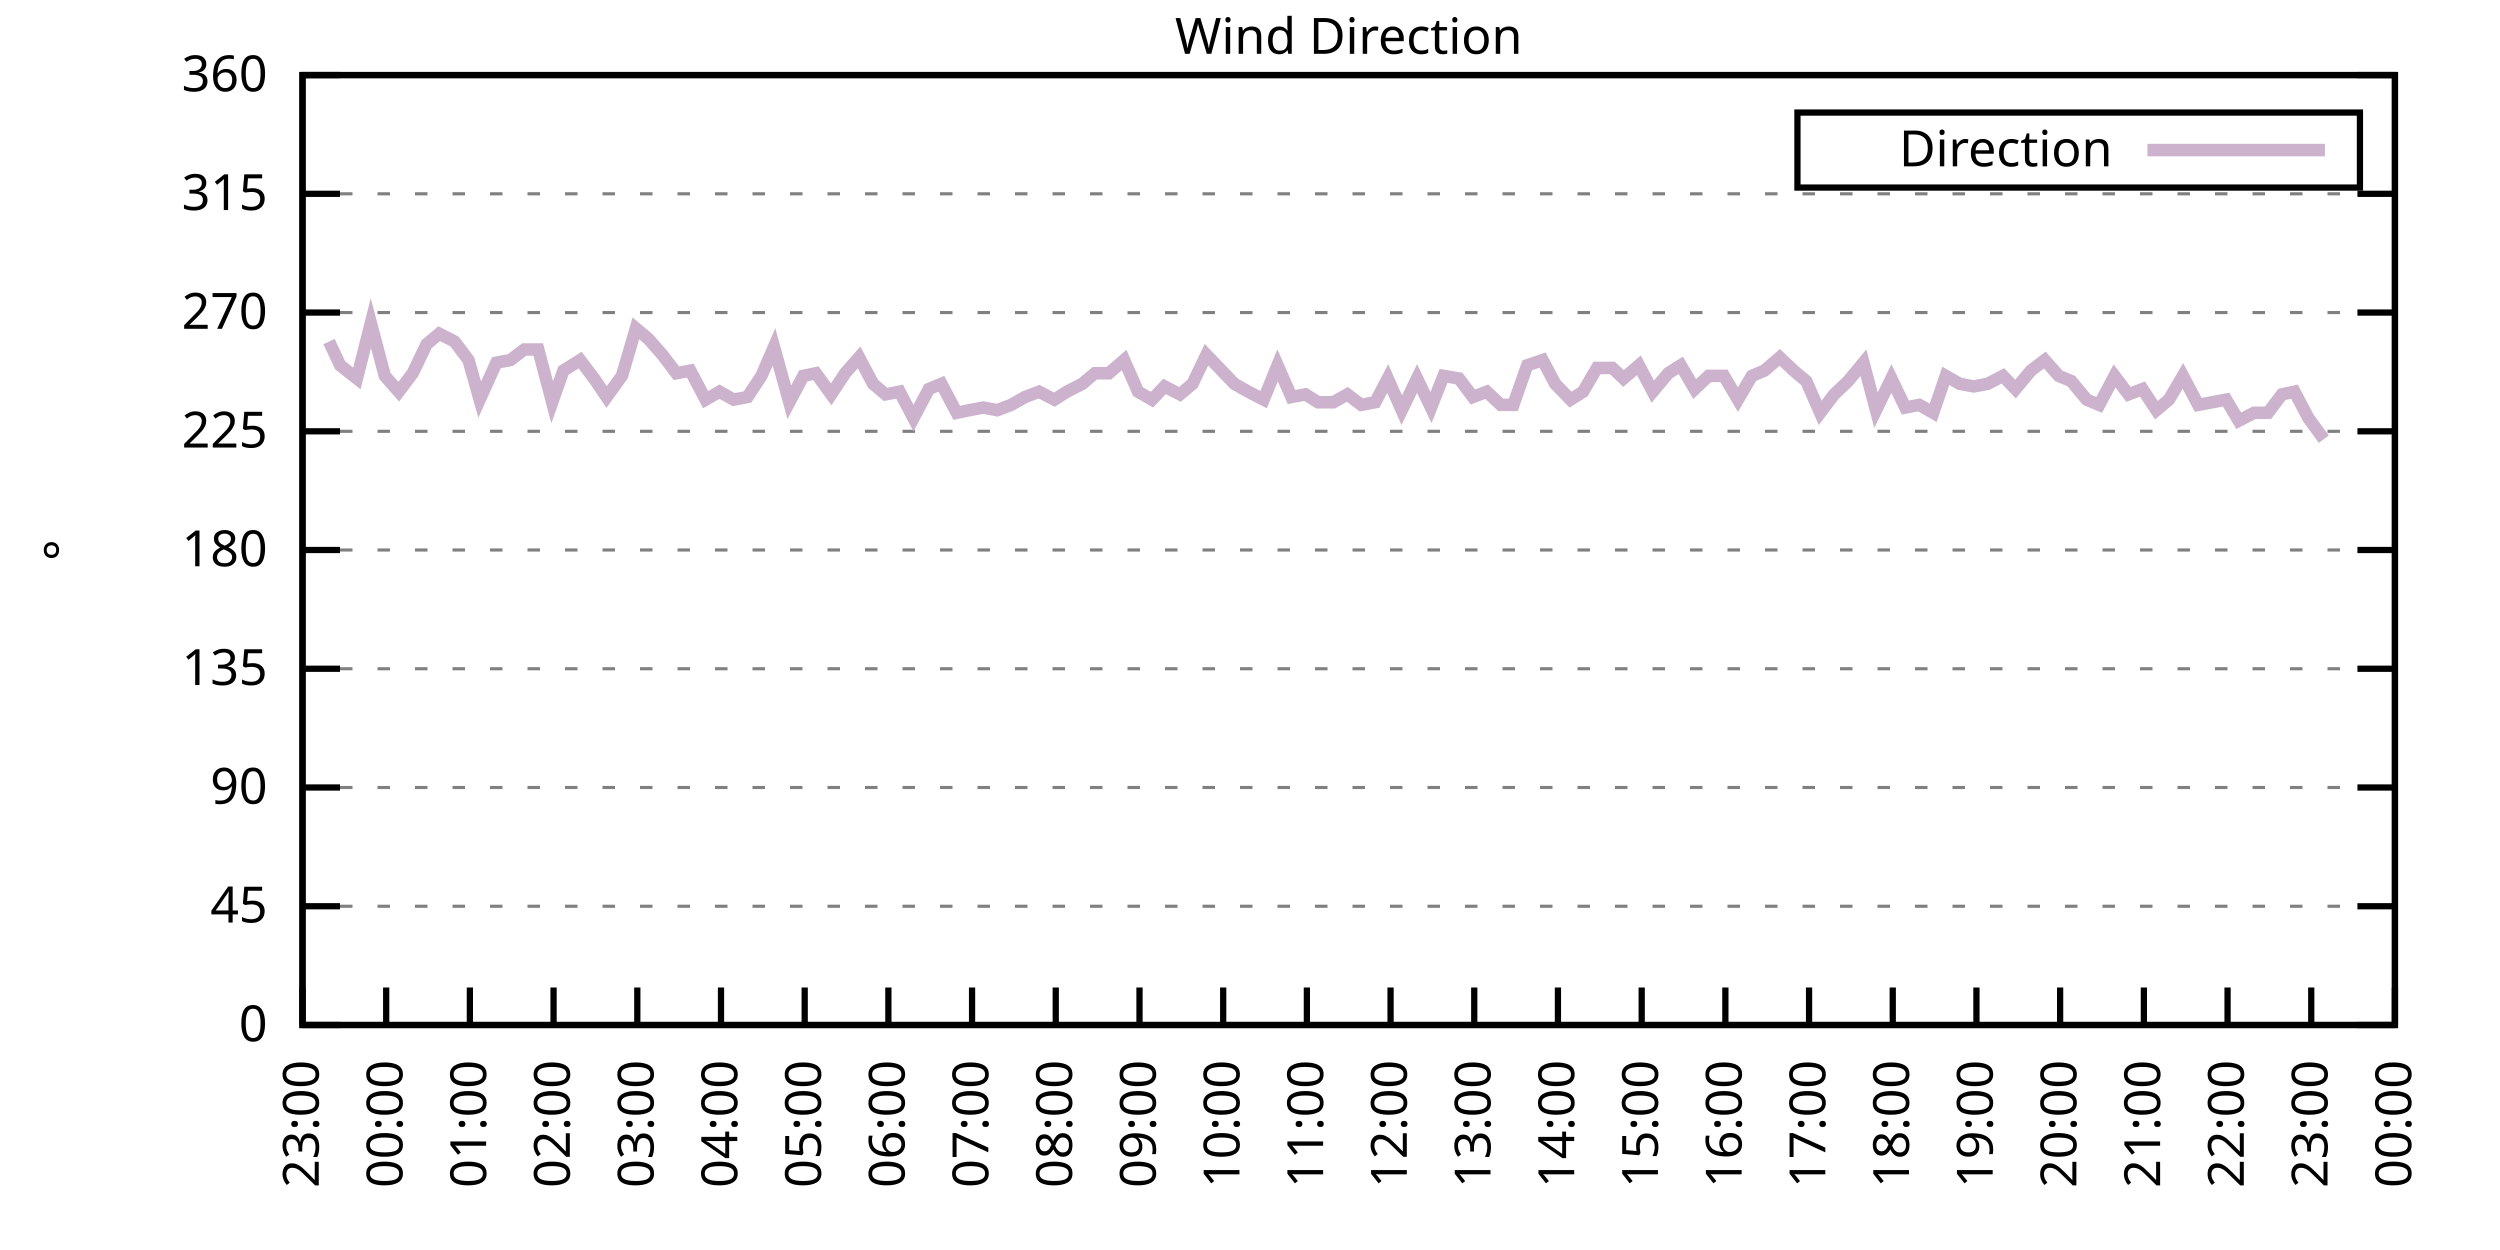
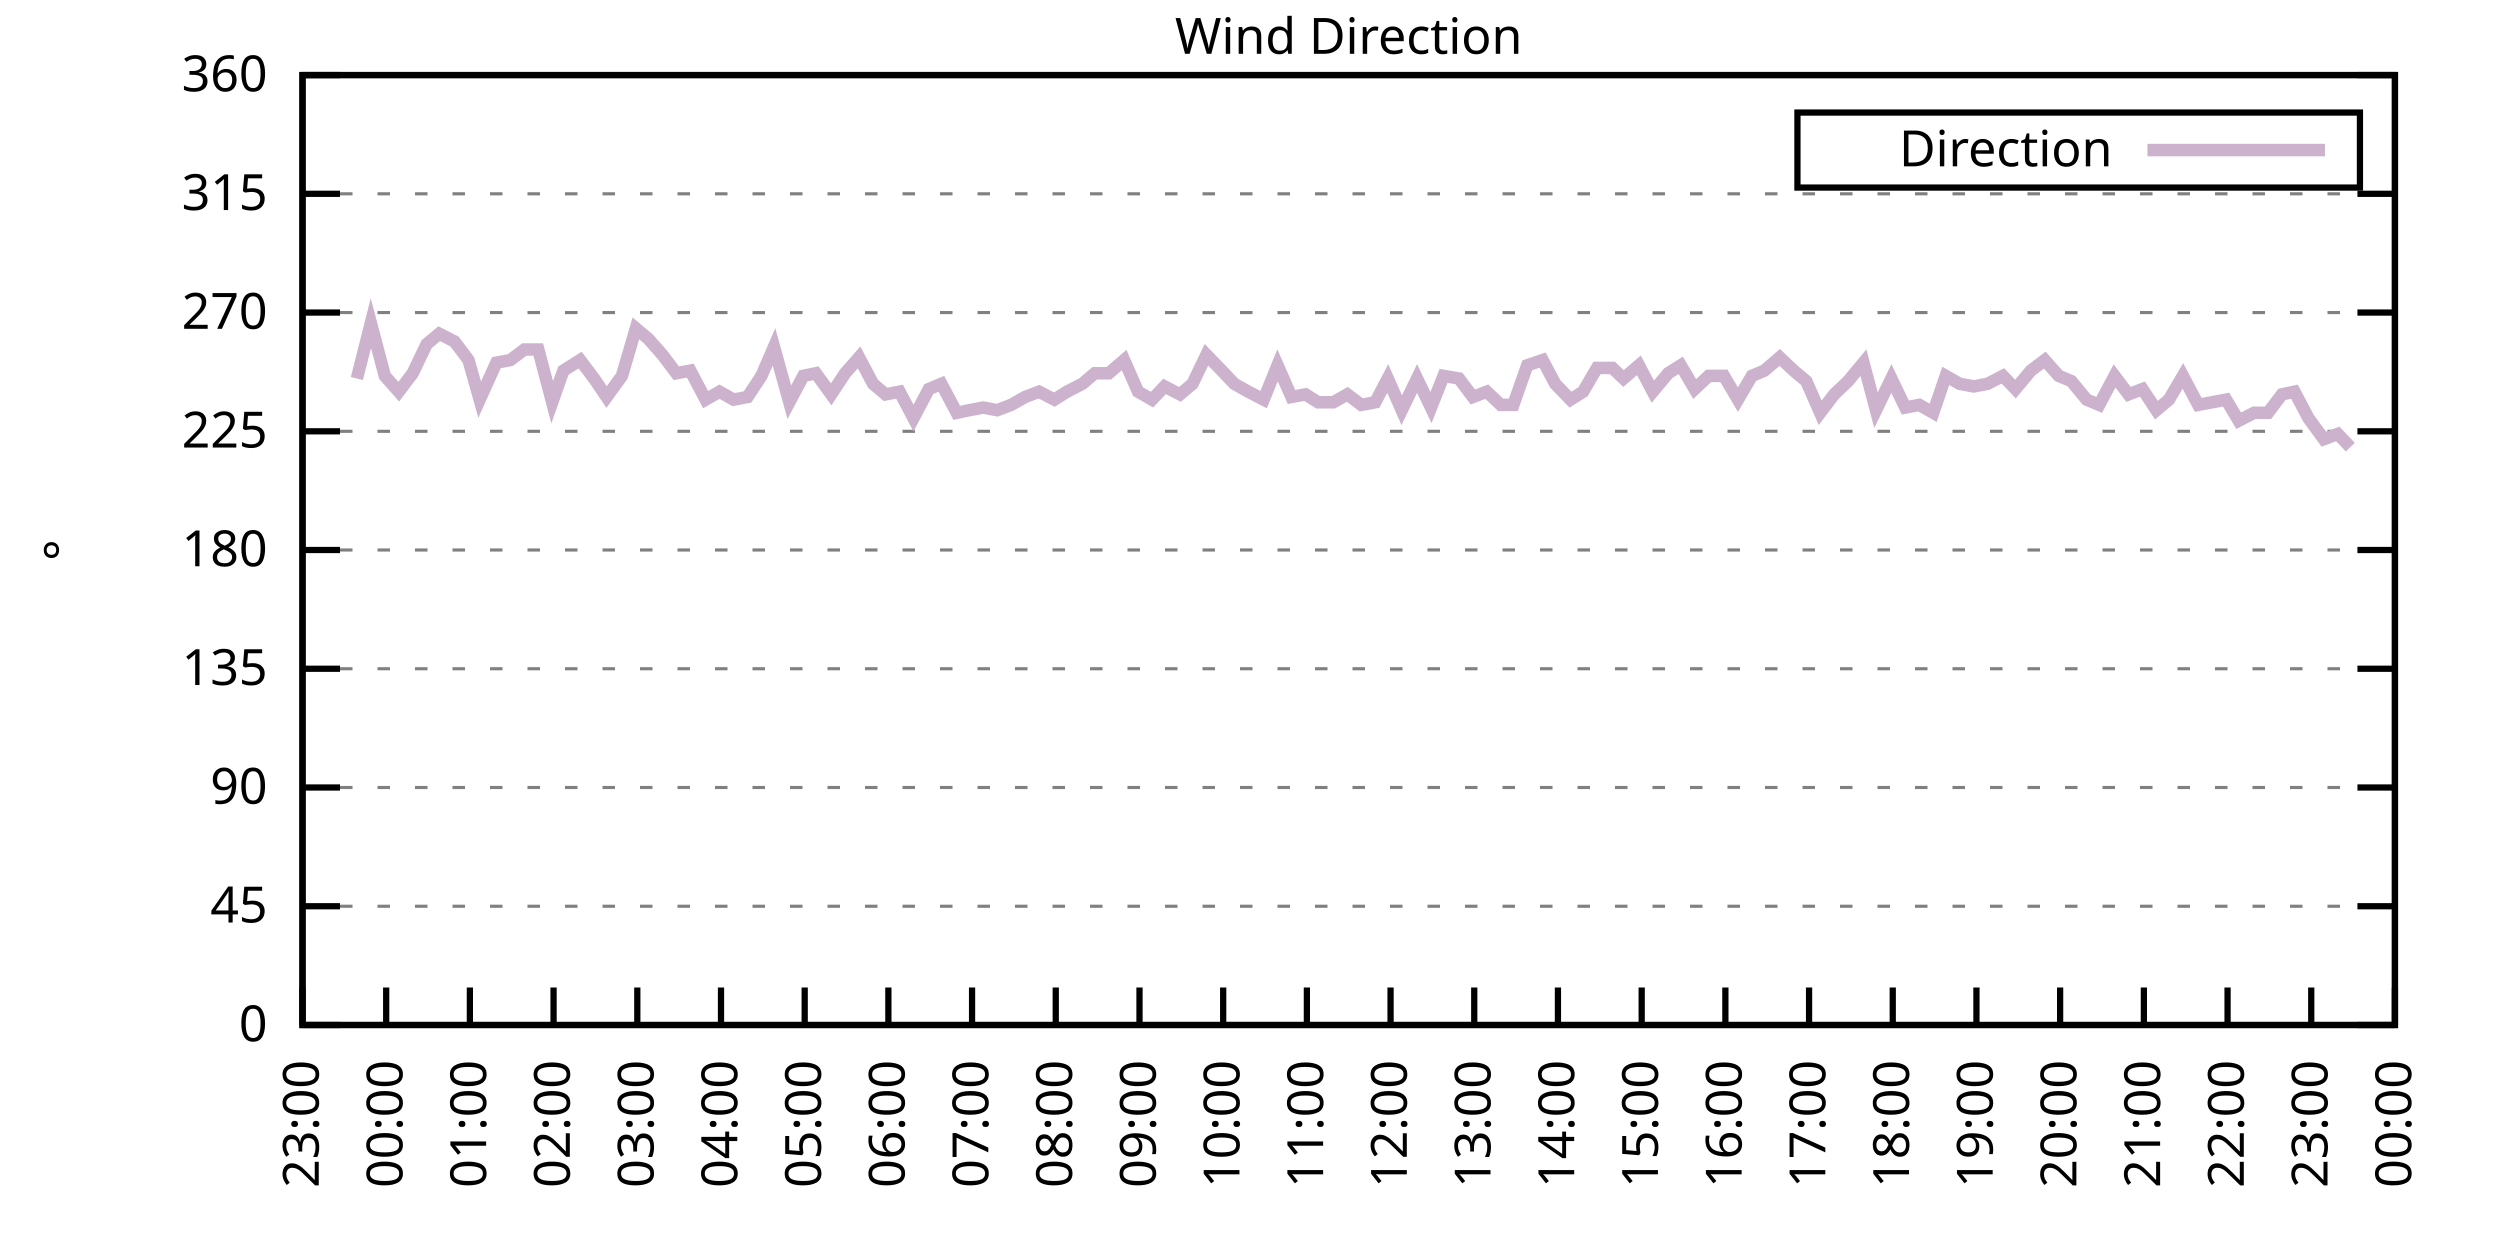
<svg xmlns="http://www.w3.org/2000/svg" xmlns:xlink="http://www.w3.org/1999/xlink" width="400" height="200" viewBox="0 0 400 200">
  <g id="gnuplot_canvas">
    <rect x="0" y="0" width="400" height="200" fill="none" />
    <defs>
      <circle id="gpDot" r="0.5" stroke-width="0.5" stroke="currentColor" />
      <path id="gpPt0" stroke-width="0.333" stroke="currentColor" d="M-1,0 h2 M0,-1 v2" />
      <path id="gpPt1" stroke-width="0.333" stroke="currentColor" d="M-1,-1 L1,1 M1,-1 L-1,1" />
      <path id="gpPt2" stroke-width="0.333" stroke="currentColor" d="M-1,0 L1,0 M0,-1 L0,1 M-1,-1 L1,1 M-1,1 L1,-1" />
      <rect id="gpPt3" stroke-width="0.333" stroke="currentColor" x="-1" y="-1" width="2" height="2" />
      <rect id="gpPt4" stroke-width="0.333" stroke="currentColor" fill="currentColor" x="-1" y="-1" width="2" height="2" />
      <circle id="gpPt5" stroke-width="0.333" stroke="currentColor" cx="0" cy="0" r="1" />
      <use xlink:href="#gpPt5" id="gpPt6" fill="currentColor" stroke="none" />
      <path id="gpPt7" stroke-width="0.333" stroke="currentColor" d="M0,-1.33 L-1.33,0.67 L1.33,0.67 z" />
      <use xlink:href="#gpPt7" id="gpPt8" fill="currentColor" stroke="none" />
      <use xlink:href="#gpPt7" id="gpPt9" stroke="currentColor" transform="rotate(180)" />
      <use xlink:href="#gpPt9" id="gpPt10" fill="currentColor" stroke="none" />
      <use xlink:href="#gpPt3" id="gpPt11" stroke="currentColor" transform="rotate(45)" />
      <use xlink:href="#gpPt11" id="gpPt12" fill="currentColor" stroke="none" />
      <path id="gpPt13" stroke-width="0.333" stroke="currentColor" d="M0,1.330 L1.265,0.411 L0.782,-1.067 L-0.782,-1.076 L-1.265,0.411 z" />
      <use xlink:href="#gpPt13" id="gpPt14" fill="currentColor" stroke="none" />
      <filter id="textbox" filterUnits="objectBoundingBox" x="0" y="0" height="1" width="1">
        <feFlood flood-color="white" flood-opacity="1" result="bgnd" />
        <feComposite in="SourceGraphic" in2="bgnd" operator="atop" />
      </filter>
      <filter id="greybox" filterUnits="objectBoundingBox" x="0" y="0" height="1" width="1">
        <feFlood flood-color="lightgrey" flood-opacity="1" result="grey" />
        <feComposite in="SourceGraphic" in2="grey" operator="atop" />
      </filter>
    </defs>
    <g fill="none" color="white" stroke="currentColor" stroke-width="1.00" stroke-linecap="butt" stroke-linejoin="miter">
</g>
    <g fill="none" color="black" stroke="currentColor" stroke-width="1.00" stroke-linecap="butt" stroke-linejoin="miter">
      <g stroke="none" shape-rendering="crispEdges">
        <polygon fill="rgb(255, 255, 255)" points="48.40,164.00 383.18,164.00 383.18,12.02 48.40,12.02 " />
      </g>
    </g>
    <g fill="none" color="black" stroke="currentColor" stroke-width="1.00" stroke-linecap="butt" stroke-linejoin="miter">
</g>
    <g fill="none" color="black" stroke="black" stroke-width="0.50" stroke-linecap="butt" stroke-linejoin="miter">
</g>
    <g fill="none" color="gray" stroke="currentColor" stroke-width="0.50" stroke-linecap="butt" stroke-linejoin="miter">
      <path stroke="gray" stroke-dasharray="2,4" class="gridline" d="M48.40,164.00 L383.19,164.00  " />
    </g>
    <g fill="none" color="gray" stroke="gray" stroke-width="1.00" stroke-linecap="butt" stroke-linejoin="miter">
</g>
    <g fill="none" color="black" stroke="currentColor" stroke-width="1.00" stroke-linecap="butt" stroke-linejoin="miter">
      <path stroke="black" d="M48.40,164.00 L54.40,164.00 M383.19,164.00 L377.19,164.00  " />
      <g transform="translate(42.80,166.60)" stroke="none" fill="black" font-family="Sans" font-size="8.00" text-anchor="end">
        <text>
          <tspan font-family="Sans"> 0</tspan>
        </text>
      </g>
    </g>
    <g fill="none" color="black" stroke="currentColor" stroke-width="1.00" stroke-linecap="butt" stroke-linejoin="miter">
</g>
    <g fill="none" color="black" stroke="black" stroke-width="0.50" stroke-linecap="butt" stroke-linejoin="miter">
</g>
    <g fill="none" color="gray" stroke="currentColor" stroke-width="0.50" stroke-linecap="butt" stroke-linejoin="miter">
      <path stroke="gray" stroke-dasharray="2,4" class="gridline" d="M48.40,145.00 L383.19,145.00  " />
    </g>
    <g fill="none" color="gray" stroke="gray" stroke-width="1.00" stroke-linecap="butt" stroke-linejoin="miter">
</g>
    <g fill="none" color="black" stroke="currentColor" stroke-width="1.00" stroke-linecap="butt" stroke-linejoin="miter">
      <path stroke="black" d="M48.40,145.00 L54.40,145.00 M383.19,145.00 L377.19,145.00  " />
      <g transform="translate(42.80,147.60)" stroke="none" fill="black" font-family="Sans" font-size="8.00" text-anchor="end">
        <text>
          <tspan font-family="Sans"> 45</tspan>
        </text>
      </g>
    </g>
    <g fill="none" color="black" stroke="currentColor" stroke-width="1.00" stroke-linecap="butt" stroke-linejoin="miter">
</g>
    <g fill="none" color="black" stroke="black" stroke-width="0.50" stroke-linecap="butt" stroke-linejoin="miter">
</g>
    <g fill="none" color="gray" stroke="currentColor" stroke-width="0.50" stroke-linecap="butt" stroke-linejoin="miter">
      <path stroke="gray" stroke-dasharray="2,4" class="gridline" d="M48.40,126.00 L383.19,126.00  " />
    </g>
    <g fill="none" color="gray" stroke="gray" stroke-width="1.00" stroke-linecap="butt" stroke-linejoin="miter">
</g>
    <g fill="none" color="black" stroke="currentColor" stroke-width="1.00" stroke-linecap="butt" stroke-linejoin="miter">
      <path stroke="black" d="M48.40,126.00 L54.40,126.00 M383.19,126.00 L377.19,126.00  " />
      <g transform="translate(42.80,128.60)" stroke="none" fill="black" font-family="Sans" font-size="8.00" text-anchor="end">
        <text>
          <tspan font-family="Sans"> 90</tspan>
        </text>
      </g>
    </g>
    <g fill="none" color="black" stroke="currentColor" stroke-width="1.00" stroke-linecap="butt" stroke-linejoin="miter">
</g>
    <g fill="none" color="black" stroke="black" stroke-width="0.50" stroke-linecap="butt" stroke-linejoin="miter">
</g>
    <g fill="none" color="gray" stroke="currentColor" stroke-width="0.50" stroke-linecap="butt" stroke-linejoin="miter">
      <path stroke="gray" stroke-dasharray="2,4" class="gridline" d="M48.40,107.00 L383.19,107.00  " />
    </g>
    <g fill="none" color="gray" stroke="gray" stroke-width="1.00" stroke-linecap="butt" stroke-linejoin="miter">
</g>
    <g fill="none" color="black" stroke="currentColor" stroke-width="1.00" stroke-linecap="butt" stroke-linejoin="miter">
      <path stroke="black" d="M48.40,107.00 L54.40,107.00 M383.19,107.00 L377.19,107.00  " />
      <g transform="translate(42.80,109.60)" stroke="none" fill="black" font-family="Sans" font-size="8.00" text-anchor="end">
        <text>
          <tspan font-family="Sans"> 135</tspan>
        </text>
      </g>
    </g>
    <g fill="none" color="black" stroke="currentColor" stroke-width="1.00" stroke-linecap="butt" stroke-linejoin="miter">
</g>
    <g fill="none" color="black" stroke="black" stroke-width="0.50" stroke-linecap="butt" stroke-linejoin="miter">
</g>
    <g fill="none" color="gray" stroke="currentColor" stroke-width="0.50" stroke-linecap="butt" stroke-linejoin="miter">
      <path stroke="gray" stroke-dasharray="2,4" class="gridline" d="M48.40,88.00 L383.19,88.00  " />
    </g>
    <g fill="none" color="gray" stroke="gray" stroke-width="1.00" stroke-linecap="butt" stroke-linejoin="miter">
</g>
    <g fill="none" color="black" stroke="currentColor" stroke-width="1.00" stroke-linecap="butt" stroke-linejoin="miter">
      <path stroke="black" d="M48.40,88.00 L54.40,88.00 M383.19,88.00 L377.19,88.00  " />
      <g transform="translate(42.80,90.60)" stroke="none" fill="black" font-family="Sans" font-size="8.00" text-anchor="end">
        <text>
          <tspan font-family="Sans"> 180</tspan>
        </text>
      </g>
    </g>
    <g fill="none" color="black" stroke="currentColor" stroke-width="1.00" stroke-linecap="butt" stroke-linejoin="miter">
</g>
    <g fill="none" color="black" stroke="black" stroke-width="0.50" stroke-linecap="butt" stroke-linejoin="miter">
</g>
    <g fill="none" color="gray" stroke="currentColor" stroke-width="0.50" stroke-linecap="butt" stroke-linejoin="miter">
      <path stroke="gray" stroke-dasharray="2,4" class="gridline" d="M48.40,69.01 L383.19,69.01  " />
    </g>
    <g fill="none" color="gray" stroke="gray" stroke-width="1.00" stroke-linecap="butt" stroke-linejoin="miter">
</g>
    <g fill="none" color="black" stroke="currentColor" stroke-width="1.00" stroke-linecap="butt" stroke-linejoin="miter">
      <path stroke="black" d="M48.40,69.01 L54.40,69.01 M383.19,69.01 L377.19,69.01  " />
      <g transform="translate(42.80,71.61)" stroke="none" fill="black" font-family="Sans" font-size="8.00" text-anchor="end">
        <text>
          <tspan font-family="Sans"> 225</tspan>
        </text>
      </g>
    </g>
    <g fill="none" color="black" stroke="currentColor" stroke-width="1.00" stroke-linecap="butt" stroke-linejoin="miter">
</g>
    <g fill="none" color="black" stroke="black" stroke-width="0.50" stroke-linecap="butt" stroke-linejoin="miter">
</g>
    <g fill="none" color="gray" stroke="currentColor" stroke-width="0.50" stroke-linecap="butt" stroke-linejoin="miter">
      <path stroke="gray" stroke-dasharray="2,4" class="gridline" d="M48.40,50.01 L383.19,50.01  " />
    </g>
    <g fill="none" color="gray" stroke="gray" stroke-width="1.00" stroke-linecap="butt" stroke-linejoin="miter">
</g>
    <g fill="none" color="black" stroke="currentColor" stroke-width="1.00" stroke-linecap="butt" stroke-linejoin="miter">
      <path stroke="black" d="M48.40,50.01 L54.40,50.01 M383.19,50.01 L377.19,50.01  " />
      <g transform="translate(42.80,52.61)" stroke="none" fill="black" font-family="Sans" font-size="8.00" text-anchor="end">
        <text>
          <tspan font-family="Sans"> 270</tspan>
        </text>
      </g>
    </g>
    <g fill="none" color="black" stroke="currentColor" stroke-width="1.00" stroke-linecap="butt" stroke-linejoin="miter">
</g>
    <g fill="none" color="black" stroke="black" stroke-width="0.50" stroke-linecap="butt" stroke-linejoin="miter">
</g>
    <g fill="none" color="gray" stroke="currentColor" stroke-width="0.50" stroke-linecap="butt" stroke-linejoin="miter">
      <path stroke="gray" stroke-dasharray="2,4" class="gridline" d="M48.40,31.01 L383.19,31.01  " />
    </g>
    <g fill="none" color="gray" stroke="gray" stroke-width="1.00" stroke-linecap="butt" stroke-linejoin="miter">
</g>
    <g fill="none" color="black" stroke="currentColor" stroke-width="1.00" stroke-linecap="butt" stroke-linejoin="miter">
      <path stroke="black" d="M48.40,31.01 L54.40,31.01 M383.19,31.01 L377.19,31.01  " />
      <g transform="translate(42.80,33.61)" stroke="none" fill="black" font-family="Sans" font-size="8.00" text-anchor="end">
        <text>
          <tspan font-family="Sans"> 315</tspan>
        </text>
      </g>
    </g>
    <g fill="none" color="black" stroke="currentColor" stroke-width="1.00" stroke-linecap="butt" stroke-linejoin="miter">
</g>
    <g fill="none" color="black" stroke="black" stroke-width="0.50" stroke-linecap="butt" stroke-linejoin="miter">
</g>
    <g fill="none" color="gray" stroke="currentColor" stroke-width="0.50" stroke-linecap="butt" stroke-linejoin="miter">
      <path stroke="gray" stroke-dasharray="2,4" class="gridline" d="M48.40,12.01 L383.19,12.01  " />
    </g>
    <g fill="none" color="gray" stroke="gray" stroke-width="1.00" stroke-linecap="butt" stroke-linejoin="miter">
</g>
    <g fill="none" color="black" stroke="currentColor" stroke-width="1.00" stroke-linecap="butt" stroke-linejoin="miter">
      <path stroke="black" d="M48.40,12.01 L54.40,12.01 M383.19,12.01 L377.19,12.01  " />
      <g transform="translate(42.80,14.61)" stroke="none" fill="black" font-family="Sans" font-size="8.00" text-anchor="end">
        <text>
          <tspan font-family="Sans"> 360</tspan>
        </text>
      </g>
    </g>
    <g fill="none" color="black" stroke="currentColor" stroke-width="1.00" stroke-linecap="butt" stroke-linejoin="miter">
      <path stroke="black" d="M48.40,164.00 L48.40,158.00  " />
      <g transform="translate(51.00,169.60) rotate(270.00)" stroke="none" fill="black" font-family="Sans" font-size="8.00" text-anchor="end">
        <text>
          <tspan font-family="Sans">23:00</tspan>
        </text>
      </g>
    </g>
    <g fill="none" color="black" stroke="currentColor" stroke-width="1.00" stroke-linecap="butt" stroke-linejoin="miter">
      <path stroke="black" d="M61.79,164.00 L61.79,158.00  " />
      <g transform="translate(64.39,169.60) rotate(270.00)" stroke="none" fill="black" font-family="Sans" font-size="8.00" text-anchor="end">
        <text>
          <tspan font-family="Sans">00:00</tspan>
        </text>
      </g>
    </g>
    <g fill="none" color="black" stroke="currentColor" stroke-width="1.00" stroke-linecap="butt" stroke-linejoin="miter">
      <path stroke="black" d="M75.18,164.00 L75.18,158.00  " />
      <g transform="translate(77.78,169.60) rotate(270.00)" stroke="none" fill="black" font-family="Sans" font-size="8.00" text-anchor="end">
        <text>
          <tspan font-family="Sans">01:00</tspan>
        </text>
      </g>
    </g>
    <g fill="none" color="black" stroke="currentColor" stroke-width="1.00" stroke-linecap="butt" stroke-linejoin="miter">
      <path stroke="black" d="M88.57,164.00 L88.57,158.00  " />
      <g transform="translate(91.17,169.60) rotate(270.00)" stroke="none" fill="black" font-family="Sans" font-size="8.00" text-anchor="end">
        <text>
          <tspan font-family="Sans">02:00</tspan>
        </text>
      </g>
    </g>
    <g fill="none" color="black" stroke="currentColor" stroke-width="1.00" stroke-linecap="butt" stroke-linejoin="miter">
      <path stroke="black" d="M101.97,164.00 L101.97,158.00  " />
      <g transform="translate(104.57,169.60) rotate(270.00)" stroke="none" fill="black" font-family="Sans" font-size="8.00" text-anchor="end">
        <text>
          <tspan font-family="Sans">03:00</tspan>
        </text>
      </g>
    </g>
    <g fill="none" color="black" stroke="currentColor" stroke-width="1.00" stroke-linecap="butt" stroke-linejoin="miter">
      <path stroke="black" d="M115.36,164.00 L115.36,158.00  " />
      <g transform="translate(117.96,169.60) rotate(270.00)" stroke="none" fill="black" font-family="Sans" font-size="8.00" text-anchor="end">
        <text>
          <tspan font-family="Sans">04:00</tspan>
        </text>
      </g>
    </g>
    <g fill="none" color="black" stroke="currentColor" stroke-width="1.00" stroke-linecap="butt" stroke-linejoin="miter">
      <path stroke="black" d="M128.75,164.00 L128.75,158.00  " />
      <g transform="translate(131.35,169.60) rotate(270.00)" stroke="none" fill="black" font-family="Sans" font-size="8.00" text-anchor="end">
        <text>
          <tspan font-family="Sans">05:00</tspan>
        </text>
      </g>
    </g>
    <g fill="none" color="black" stroke="currentColor" stroke-width="1.00" stroke-linecap="butt" stroke-linejoin="miter">
      <path stroke="black" d="M142.14,164.00 L142.14,158.00  " />
      <g transform="translate(144.74,169.60) rotate(270.00)" stroke="none" fill="black" font-family="Sans" font-size="8.00" text-anchor="end">
        <text>
          <tspan font-family="Sans">06:00</tspan>
        </text>
      </g>
    </g>
    <g fill="none" color="black" stroke="currentColor" stroke-width="1.00" stroke-linecap="butt" stroke-linejoin="miter">
      <path stroke="black" d="M155.53,164.00 L155.53,158.00  " />
      <g transform="translate(158.13,169.60) rotate(270.00)" stroke="none" fill="black" font-family="Sans" font-size="8.00" text-anchor="end">
        <text>
          <tspan font-family="Sans">07:00</tspan>
        </text>
      </g>
    </g>
    <g fill="none" color="black" stroke="currentColor" stroke-width="1.00" stroke-linecap="butt" stroke-linejoin="miter">
      <path stroke="black" d="M168.92,164.00 L168.92,158.00  " />
      <g transform="translate(171.52,169.60) rotate(270.00)" stroke="none" fill="black" font-family="Sans" font-size="8.00" text-anchor="end">
        <text>
          <tspan font-family="Sans">08:00</tspan>
        </text>
      </g>
    </g>
    <g fill="none" color="black" stroke="currentColor" stroke-width="1.00" stroke-linecap="butt" stroke-linejoin="miter">
      <path stroke="black" d="M182.32,164.00 L182.32,158.00  " />
      <g transform="translate(184.92,169.60) rotate(270.00)" stroke="none" fill="black" font-family="Sans" font-size="8.00" text-anchor="end">
        <text>
          <tspan font-family="Sans">09:00</tspan>
        </text>
      </g>
    </g>
    <g fill="none" color="black" stroke="currentColor" stroke-width="1.00" stroke-linecap="butt" stroke-linejoin="miter">
      <path stroke="black" d="M195.71,164.00 L195.71,158.00  " />
      <g transform="translate(198.31,169.60) rotate(270.00)" stroke="none" fill="black" font-family="Sans" font-size="8.00" text-anchor="end">
        <text>
          <tspan font-family="Sans">10:00</tspan>
        </text>
      </g>
    </g>
    <g fill="none" color="black" stroke="currentColor" stroke-width="1.00" stroke-linecap="butt" stroke-linejoin="miter">
      <path stroke="black" d="M209.10,164.00 L209.10,158.00  " />
      <g transform="translate(211.70,169.60) rotate(270.00)" stroke="none" fill="black" font-family="Sans" font-size="8.00" text-anchor="end">
        <text>
          <tspan font-family="Sans">11:00</tspan>
        </text>
      </g>
    </g>
    <g fill="none" color="black" stroke="currentColor" stroke-width="1.00" stroke-linecap="butt" stroke-linejoin="miter">
      <path stroke="black" d="M222.49,164.00 L222.49,158.00  " />
      <g transform="translate(225.09,169.60) rotate(270.00)" stroke="none" fill="black" font-family="Sans" font-size="8.00" text-anchor="end">
        <text>
          <tspan font-family="Sans">12:00</tspan>
        </text>
      </g>
    </g>
    <g fill="none" color="black" stroke="currentColor" stroke-width="1.00" stroke-linecap="butt" stroke-linejoin="miter">
      <path stroke="black" d="M235.88,164.00 L235.88,158.00  " />
      <g transform="translate(238.48,169.60) rotate(270.00)" stroke="none" fill="black" font-family="Sans" font-size="8.00" text-anchor="end">
        <text>
          <tspan font-family="Sans">13:00</tspan>
        </text>
      </g>
    </g>
    <g fill="none" color="black" stroke="currentColor" stroke-width="1.00" stroke-linecap="butt" stroke-linejoin="miter">
      <path stroke="black" d="M249.27,164.00 L249.27,158.00  " />
      <g transform="translate(251.87,169.60) rotate(270.00)" stroke="none" fill="black" font-family="Sans" font-size="8.00" text-anchor="end">
        <text>
          <tspan font-family="Sans">14:00</tspan>
        </text>
      </g>
    </g>
    <g fill="none" color="black" stroke="currentColor" stroke-width="1.00" stroke-linecap="butt" stroke-linejoin="miter">
      <path stroke="black" d="M262.67,164.00 L262.67,158.00  " />
      <g transform="translate(265.27,169.60) rotate(270.00)" stroke="none" fill="black" font-family="Sans" font-size="8.00" text-anchor="end">
        <text>
          <tspan font-family="Sans">15:00</tspan>
        </text>
      </g>
    </g>
    <g fill="none" color="black" stroke="currentColor" stroke-width="1.00" stroke-linecap="butt" stroke-linejoin="miter">
      <path stroke="black" d="M276.06,164.00 L276.06,158.00  " />
      <g transform="translate(278.66,169.60) rotate(270.00)" stroke="none" fill="black" font-family="Sans" font-size="8.00" text-anchor="end">
        <text>
          <tspan font-family="Sans">16:00</tspan>
        </text>
      </g>
    </g>
    <g fill="none" color="black" stroke="currentColor" stroke-width="1.00" stroke-linecap="butt" stroke-linejoin="miter">
      <path stroke="black" d="M289.45,164.00 L289.45,158.00  " />
      <g transform="translate(292.05,169.60) rotate(270.00)" stroke="none" fill="black" font-family="Sans" font-size="8.00" text-anchor="end">
        <text>
          <tspan font-family="Sans">17:00</tspan>
        </text>
      </g>
    </g>
    <g fill="none" color="black" stroke="currentColor" stroke-width="1.00" stroke-linecap="butt" stroke-linejoin="miter">
      <path stroke="black" d="M302.84,164.00 L302.84,158.00  " />
      <g transform="translate(305.44,169.60) rotate(270.00)" stroke="none" fill="black" font-family="Sans" font-size="8.00" text-anchor="end">
        <text>
          <tspan font-family="Sans">18:00</tspan>
        </text>
      </g>
    </g>
    <g fill="none" color="black" stroke="currentColor" stroke-width="1.00" stroke-linecap="butt" stroke-linejoin="miter">
      <path stroke="black" d="M316.23,164.00 L316.23,158.00  " />
      <g transform="translate(318.83,169.60) rotate(270.00)" stroke="none" fill="black" font-family="Sans" font-size="8.00" text-anchor="end">
        <text>
          <tspan font-family="Sans">19:00</tspan>
        </text>
      </g>
    </g>
    <g fill="none" color="black" stroke="currentColor" stroke-width="1.00" stroke-linecap="butt" stroke-linejoin="miter">
      <path stroke="black" d="M329.62,164.00 L329.62,158.00  " />
      <g transform="translate(332.22,169.60) rotate(270.00)" stroke="none" fill="black" font-family="Sans" font-size="8.00" text-anchor="end">
        <text>
          <tspan font-family="Sans">20:00</tspan>
        </text>
      </g>
    </g>
    <g fill="none" color="black" stroke="currentColor" stroke-width="1.00" stroke-linecap="butt" stroke-linejoin="miter">
      <path stroke="black" d="M343.02,164.00 L343.02,158.00  " />
      <g transform="translate(345.62,169.60) rotate(270.00)" stroke="none" fill="black" font-family="Sans" font-size="8.00" text-anchor="end">
        <text>
          <tspan font-family="Sans">21:00</tspan>
        </text>
      </g>
    </g>
    <g fill="none" color="black" stroke="currentColor" stroke-width="1.00" stroke-linecap="butt" stroke-linejoin="miter">
      <path stroke="black" d="M356.41,164.00 L356.41,158.00  " />
      <g transform="translate(359.01,169.60) rotate(270.00)" stroke="none" fill="black" font-family="Sans" font-size="8.00" text-anchor="end">
        <text>
          <tspan font-family="Sans">22:00</tspan>
        </text>
      </g>
    </g>
    <g fill="none" color="black" stroke="currentColor" stroke-width="1.00" stroke-linecap="butt" stroke-linejoin="miter">
      <path stroke="black" d="M369.80,164.00 L369.80,158.00  " />
      <g transform="translate(372.40,169.60) rotate(270.00)" stroke="none" fill="black" font-family="Sans" font-size="8.00" text-anchor="end">
        <text>
          <tspan font-family="Sans">23:00</tspan>
        </text>
      </g>
    </g>
    <g fill="none" color="black" stroke="currentColor" stroke-width="1.00" stroke-linecap="butt" stroke-linejoin="miter">
      <path stroke="black" d="M383.19,164.00 L383.19,158.00  " />
      <g transform="translate(385.79,169.60) rotate(270.00)" stroke="none" fill="black" font-family="Sans" font-size="8.00" text-anchor="end">
        <text>
          <tspan font-family="Sans">00:00</tspan>
        </text>
      </g>
    </g>
    <g fill="none" color="black" stroke="currentColor" stroke-width="1.00" stroke-linecap="butt" stroke-linejoin="miter">
</g>
    <g fill="none" color="black" stroke="currentColor" stroke-width="1.00" stroke-linecap="butt" stroke-linejoin="miter">
      <path stroke="black" d="M48.40,12.01 L48.40,164.00 L383.19,164.00 L383.19,12.01 L48.40,12.01 Z  " />
    </g>
    <g fill="none" color="black" stroke="currentColor" stroke-width="1.00" stroke-linecap="butt" stroke-linejoin="miter">
</g>
    <g fill="none" color="black" stroke="currentColor" stroke-width="1.00" stroke-linecap="butt" stroke-linejoin="miter">
      <path stroke="black" d="M287.59,30.01 L287.59,18.01 L377.59,18.01 L377.59,30.01 L287.59,30.01 Z  " />
    </g>
    <g id="Wind_direction_plot_1">
      <g fill="none" color="white" stroke="black" stroke-width="2.00" stroke-linecap="butt" stroke-linejoin="miter">
</g>
      <g fill="none" color="black" stroke="currentColor" stroke-width="2.00" stroke-linecap="butt" stroke-linejoin="miter">
        <g transform="translate(337.99,26.61)" stroke="none" fill="black" font-family="Sans" font-size="8.00" text-anchor="end">
          <text>
            <tspan font-family="Sans">Direction</tspan>
          </text>
        </g>
      </g>
      <g fill="none" color="black" stroke="currentColor" stroke-width="2.00" stroke-linecap="butt" stroke-linejoin="miter">
-         <path stroke="rgb(204, 178, 204)" d="M343.59,24.01 L371.99,24.01 M52.64,54.65 L54.43,58.45 L57.10,60.56 L59.34,51.70 L61.57,60.14 L63.80,62.67   L66.03,59.72 L68.26,55.07 L70.27,53.39 L72.73,54.65 L74.96,57.61 L76.75,63.94 L79.42,58.03 L81.66,57.61   L83.89,55.92 L86.12,55.92 L88.35,64.36 L90.14,59.30 L92.82,57.61 L95.05,60.56 L97.06,63.52 L99.51,60.14   L101.74,52.54 L103.75,54.23 L105.98,56.76 L108.22,59.72 L110.45,59.30 L112.90,63.94 L115.13,62.67 L117.37,63.94   L119.60,63.52 L121.83,60.14 L123.84,55.50 L126.29,64.36 L128.53,60.14 L130.54,59.72 L132.99,63.10 L135.22,59.72   L137.45,57.18 L139.69,61.41 L141.69,63.10 L143.93,62.67 L146.16,66.90 L148.61,62.25 L150.62,61.41 L153.08,66.05   L155.09,65.63 L157.32,65.21 L159.55,65.63 L161.78,64.78 L164.01,63.52 L166.25,62.67 L168.70,63.94 L170.71,62.67   L173.17,61.41 L175.17,59.72 L177.41,59.72 L179.86,57.61 L182.09,62.67 L184.32,63.94 L186.33,61.83 L188.79,63.10   L190.80,61.41 L193.03,56.76 L195.48,59.30 L197.49,61.41 L199.73,62.67 L202.18,63.94 L204.41,58.45 L206.64,63.52   L208.88,63.10 L210.88,64.36 L213.34,64.36 L215.57,63.10 L217.80,64.78 L220.04,64.36 L222.04,60.56 L224.28,65.63   L226.73,60.56 L228.96,65.21 L230.97,60.14 L233.43,60.56 L235.66,63.52 L237.89,62.67 L240.12,64.78 L242.13,64.78   L244.36,58.45 L246.82,57.61 L248.83,61.41 L251.28,63.94 L253.29,62.67 L255.52,58.87 L257.98,58.87 L259.76,60.56   L262.22,58.45 L264.45,62.67 L266.91,59.72 L268.92,58.45 L271.15,62.25 L273.38,60.14 L275.83,60.14 L278.07,63.94   L280.30,60.14 L282.31,59.30 L284.76,57.18 L286.99,59.30 L289.00,60.98 L291.23,66.05 L293.47,63.10 L295.70,60.98   L298.15,58.03 L300.16,65.63 L302.62,60.56 L304.85,65.21 L307.08,64.78 L309.31,66.05 L311.32,60.14 L313.55,61.41   L315.79,61.83 L318.02,61.41 L320.47,60.14 L322.48,62.25 L324.94,59.30 L327.17,57.61 L329.40,60.14 L331.41,60.98   L333.86,63.94 L335.87,64.78 L338.33,60.14 L340.56,63.10 L342.79,62.25 L345.02,65.63 L347.03,63.94 L349.26,60.14   L351.72,64.78 L353.95,64.36 L356.18,63.94 L358.19,67.32 L360.65,66.05 L362.88,66.05 L365.11,63.10 L367.12,62.67   L369.35,66.90 L371.81,70.27  " />
+         <path stroke="rgb(204, 178, 204)" d="M343.59,24.01 L371.99,24.01 M57.10,60.56 L59.34,51.70 L61.57,60.14 L63.80,62.67 L66.03,59.72 L68.26,55.07   L70.27,53.39 L72.73,54.65 L74.96,57.61 L76.75,63.94 L79.42,58.03 L81.66,57.61 L83.89,55.92 L86.12,55.92   L88.35,64.36 L90.14,59.30 L92.82,57.61 L95.05,60.56 L97.06,63.52 L99.51,60.14 L101.74,52.54 L103.75,54.23   L105.98,56.76 L108.22,59.72 L110.45,59.30 L112.90,63.94 L115.13,62.67 L117.37,63.94 L119.60,63.52 L121.83,60.14   L123.84,55.50 L126.29,64.36 L128.53,60.14 L130.54,59.72 L132.99,63.10 L135.22,59.72 L137.45,57.18 L139.69,61.41   L141.69,63.10 L143.93,62.67 L146.16,66.90 L148.61,62.25 L150.62,61.41 L153.08,66.05 L155.09,65.63 L157.32,65.21   L159.55,65.63 L161.78,64.78 L164.01,63.52 L166.25,62.67 L168.70,63.94 L170.71,62.67 L173.17,61.41 L175.17,59.72   L177.41,59.72 L179.86,57.61 L182.09,62.67 L184.32,63.94 L186.33,61.83 L188.79,63.10 L190.80,61.41 L193.03,56.76   L195.48,59.30 L197.49,61.41 L199.73,62.67 L202.18,63.94 L204.41,58.45 L206.64,63.52 L208.88,63.10 L210.88,64.36   L213.34,64.36 L215.57,63.10 L217.80,64.78 L220.04,64.36 L222.04,60.56 L224.28,65.63 L226.73,60.56 L228.96,65.21   L230.97,60.14 L233.43,60.56 L235.66,63.52 L237.89,62.67 L240.12,64.78 L242.13,64.78 L244.36,58.45 L246.82,57.61   L248.83,61.41 L251.28,63.94 L253.29,62.67 L255.52,58.87 L257.98,58.87 L259.76,60.56 L262.22,58.45 L264.45,62.67   L266.91,59.72 L268.92,58.45 L271.15,62.25 L273.38,60.14 L275.83,60.14 L278.07,63.94 L280.30,60.14 L282.31,59.30   L284.76,57.18 L286.99,59.30 L289.00,60.98 L291.23,66.05 L293.47,63.10 L295.70,60.98 L298.15,58.03 L300.16,65.63   L302.62,60.56 L304.85,65.21 L307.08,64.78 L309.31,66.05 L311.32,60.14 L313.55,61.41 L315.79,61.83 L318.02,61.41   L320.47,60.14 L322.48,62.25 L324.94,59.30 L327.17,57.61 L329.40,60.14 L331.41,60.98 L333.86,63.94 L335.87,64.78   L338.33,60.14 L340.56,63.10 L342.79,62.25 L345.02,65.63 L347.03,63.94 L349.26,60.14 L351.72,64.78 L353.95,64.36   L356.18,63.94 L358.19,67.32 L360.65,66.05 L362.88,66.05 L365.11,63.10 L367.12,62.67 L369.35,66.90 L371.81,70.27   L374.04,69.43 L376.05,71.54  " />
      </g>
    </g>
    <g fill="none" color="black" stroke="currentColor" stroke-width="2.00" stroke-linecap="butt" stroke-linejoin="miter">
</g>
    <g fill="none" color="black" stroke="black" stroke-width="1.00" stroke-linecap="butt" stroke-linejoin="miter">
</g>
    <g fill="none" color="black" stroke="currentColor" stroke-width="1.00" stroke-linecap="butt" stroke-linejoin="miter">
      <path stroke="black" d="M48.40,12.01 L48.40,164.00 L383.19,164.00 L383.19,12.01 L48.40,12.01 Z  " />
      <g transform="translate(12.80,88.01) rotate(270.00)" stroke="none" fill="black" font-family="Sans" font-size="8.00" text-anchor="middle">
        <text>
          <tspan font-family="Sans">°</tspan>
        </text>
      </g>
    </g>
    <g fill="none" color="black" stroke="currentColor" stroke-width="1.00" stroke-linecap="butt" stroke-linejoin="miter">
</g>
    <g fill="none" color="black" stroke="currentColor" stroke-width="1.00" stroke-linecap="butt" stroke-linejoin="miter">
      <g transform="translate(215.79,8.61)" stroke="none" fill="black" font-family="Sans" font-size="8.00" text-anchor="middle">
        <text>
          <tspan font-family="Sans">Wind Direction</tspan>
        </text>
      </g>
    </g>
    <g fill="none" color="black" stroke="currentColor" stroke-width="1.00" stroke-linecap="butt" stroke-linejoin="miter">
</g>
  </g>
</svg>
